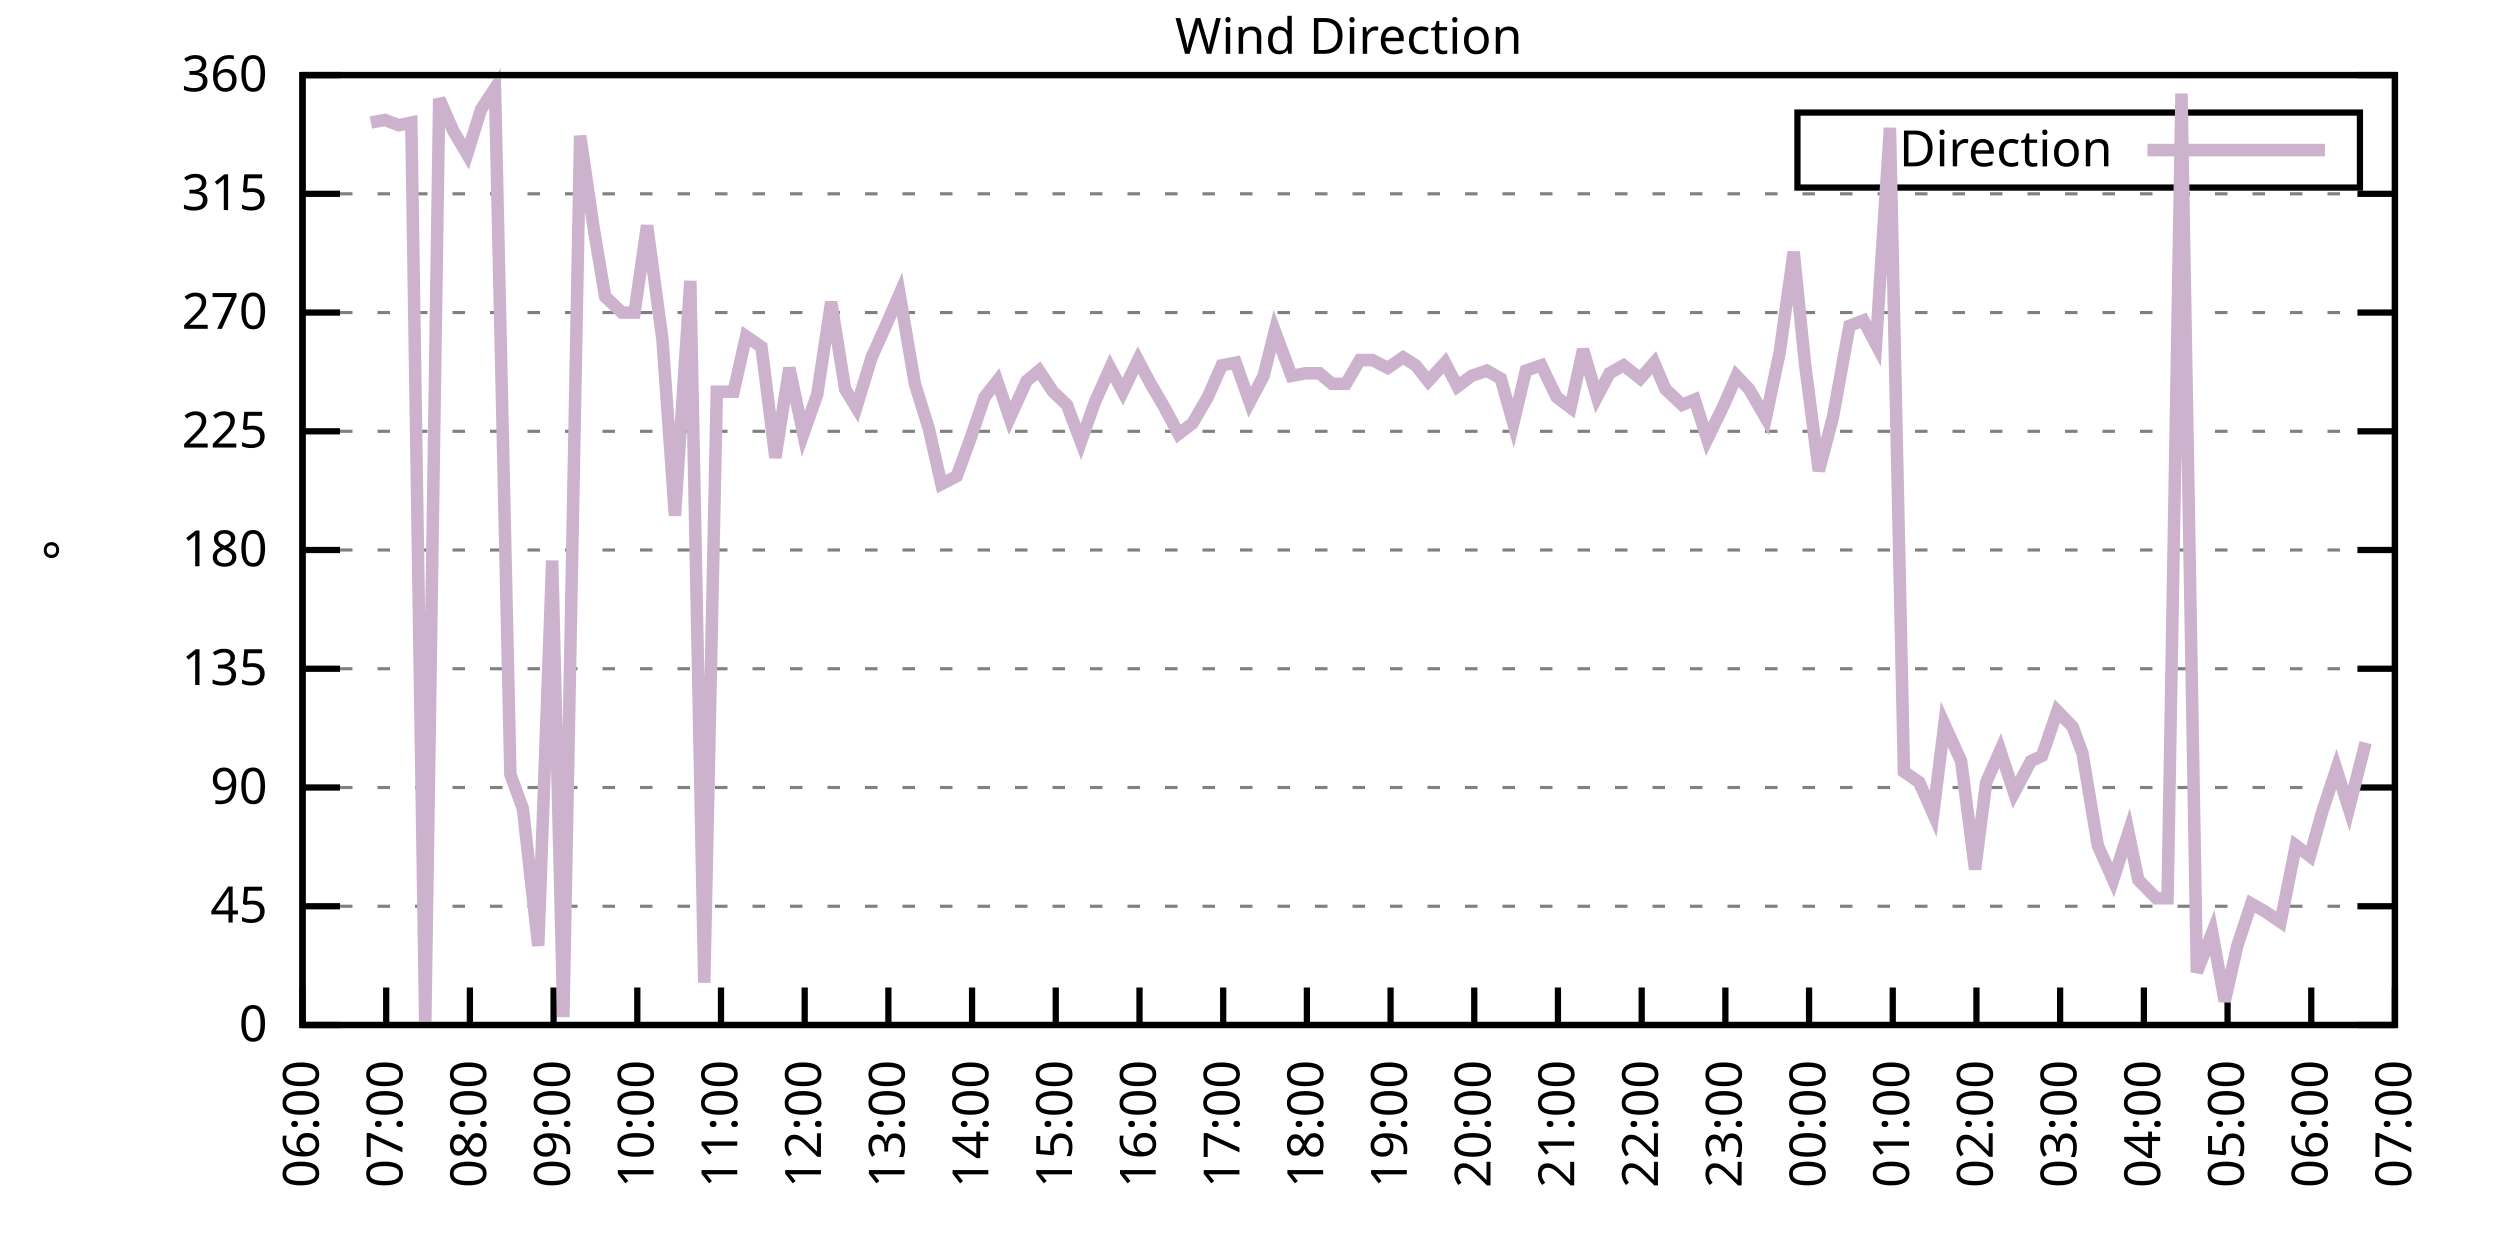
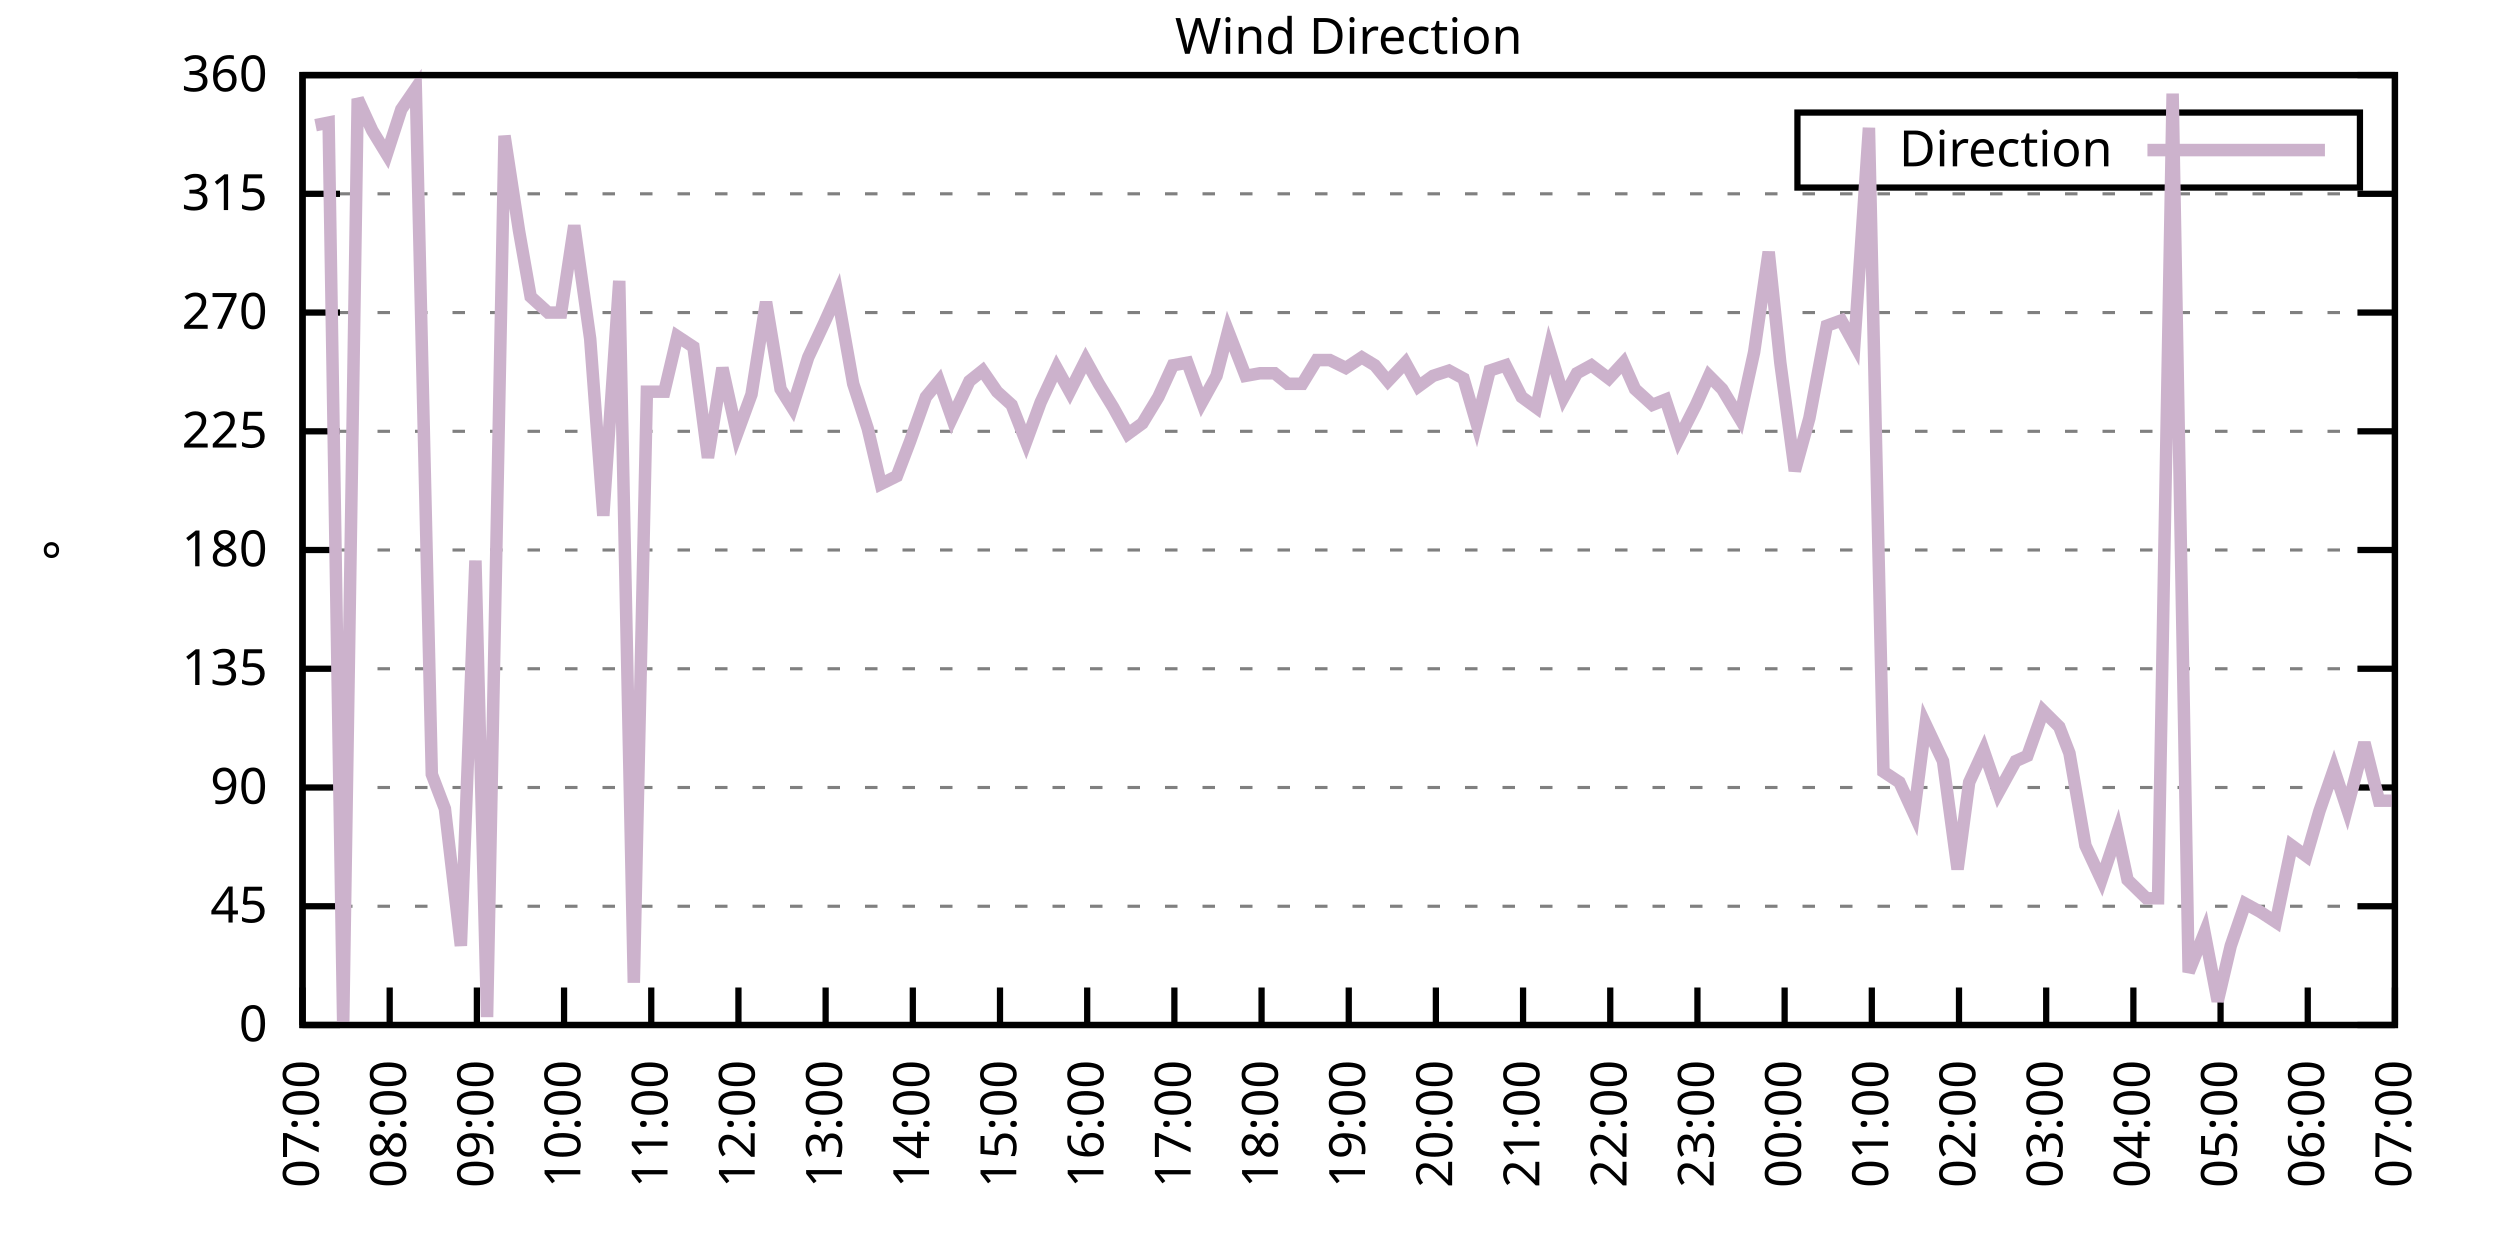
<svg xmlns="http://www.w3.org/2000/svg" xmlns:xlink="http://www.w3.org/1999/xlink" width="400" height="200" viewBox="0 0 400 200">
  <g id="gnuplot_canvas">
    <rect x="0" y="0" width="400" height="200" fill="none" />
    <defs>
      <circle id="gpDot" r="0.5" stroke-width="0.5" stroke="currentColor" />
      <path id="gpPt0" stroke-width="0.333" stroke="currentColor" d="M-1,0 h2 M0,-1 v2" />
      <path id="gpPt1" stroke-width="0.333" stroke="currentColor" d="M-1,-1 L1,1 M1,-1 L-1,1" />
      <path id="gpPt2" stroke-width="0.333" stroke="currentColor" d="M-1,0 L1,0 M0,-1 L0,1 M-1,-1 L1,1 M-1,1 L1,-1" />
      <rect id="gpPt3" stroke-width="0.333" stroke="currentColor" x="-1" y="-1" width="2" height="2" />
      <rect id="gpPt4" stroke-width="0.333" stroke="currentColor" fill="currentColor" x="-1" y="-1" width="2" height="2" />
      <circle id="gpPt5" stroke-width="0.333" stroke="currentColor" cx="0" cy="0" r="1" />
      <use xlink:href="#gpPt5" id="gpPt6" fill="currentColor" stroke="none" />
      <path id="gpPt7" stroke-width="0.333" stroke="currentColor" d="M0,-1.33 L-1.33,0.67 L1.33,0.67 z" />
      <use xlink:href="#gpPt7" id="gpPt8" fill="currentColor" stroke="none" />
      <use xlink:href="#gpPt7" id="gpPt9" stroke="currentColor" transform="rotate(180)" />
      <use xlink:href="#gpPt9" id="gpPt10" fill="currentColor" stroke="none" />
      <use xlink:href="#gpPt3" id="gpPt11" stroke="currentColor" transform="rotate(45)" />
      <use xlink:href="#gpPt11" id="gpPt12" fill="currentColor" stroke="none" />
      <path id="gpPt13" stroke-width="0.333" stroke="currentColor" d="M0,1.330 L1.265,0.411 L0.782,-1.067 L-0.782,-1.076 L-1.265,0.411 z" />
      <use xlink:href="#gpPt13" id="gpPt14" fill="currentColor" stroke="none" />
      <filter id="textbox" filterUnits="objectBoundingBox" x="0" y="0" height="1" width="1">
        <feFlood flood-color="white" flood-opacity="1" result="bgnd" />
        <feComposite in="SourceGraphic" in2="bgnd" operator="atop" />
      </filter>
      <filter id="greybox" filterUnits="objectBoundingBox" x="0" y="0" height="1" width="1">
        <feFlood flood-color="lightgrey" flood-opacity="1" result="grey" />
        <feComposite in="SourceGraphic" in2="grey" operator="atop" />
      </filter>
    </defs>
    <g fill="none" color="white" stroke="currentColor" stroke-width="1.00" stroke-linecap="butt" stroke-linejoin="miter">
</g>
    <g fill="none" color="black" stroke="currentColor" stroke-width="1.00" stroke-linecap="butt" stroke-linejoin="miter">
      <g stroke="none" shape-rendering="crispEdges">
        <polygon fill="rgb(255, 255, 255)" points="48.40,164.00 383.18,164.00 383.18,12.02 48.40,12.02 " />
      </g>
    </g>
    <g fill="none" color="black" stroke="currentColor" stroke-width="1.00" stroke-linecap="butt" stroke-linejoin="miter">
</g>
    <g fill="none" color="black" stroke="black" stroke-width="0.50" stroke-linecap="butt" stroke-linejoin="miter">
</g>
    <g fill="none" color="gray" stroke="currentColor" stroke-width="0.50" stroke-linecap="butt" stroke-linejoin="miter">
      <path stroke="gray" stroke-dasharray="2,4" class="gridline" d="M48.40,164.00 L383.19,164.00  " />
    </g>
    <g fill="none" color="gray" stroke="gray" stroke-width="1.00" stroke-linecap="butt" stroke-linejoin="miter">
</g>
    <g fill="none" color="black" stroke="currentColor" stroke-width="1.00" stroke-linecap="butt" stroke-linejoin="miter">
      <path stroke="black" d="M48.40,164.00 L54.40,164.00 M383.19,164.00 L377.19,164.00  " />
      <g transform="translate(42.80,166.60)" stroke="none" fill="black" font-family="Sans" font-size="8.00" text-anchor="end">
        <text>
          <tspan font-family="Sans"> 0</tspan>
        </text>
      </g>
    </g>
    <g fill="none" color="black" stroke="currentColor" stroke-width="1.00" stroke-linecap="butt" stroke-linejoin="miter">
</g>
    <g fill="none" color="black" stroke="black" stroke-width="0.50" stroke-linecap="butt" stroke-linejoin="miter">
</g>
    <g fill="none" color="gray" stroke="currentColor" stroke-width="0.50" stroke-linecap="butt" stroke-linejoin="miter">
      <path stroke="gray" stroke-dasharray="2,4" class="gridline" d="M48.40,145.00 L383.19,145.00  " />
    </g>
    <g fill="none" color="gray" stroke="gray" stroke-width="1.00" stroke-linecap="butt" stroke-linejoin="miter">
</g>
    <g fill="none" color="black" stroke="currentColor" stroke-width="1.00" stroke-linecap="butt" stroke-linejoin="miter">
      <path stroke="black" d="M48.40,145.00 L54.40,145.00 M383.19,145.00 L377.19,145.00  " />
      <g transform="translate(42.80,147.60)" stroke="none" fill="black" font-family="Sans" font-size="8.00" text-anchor="end">
        <text>
          <tspan font-family="Sans"> 45</tspan>
        </text>
      </g>
    </g>
    <g fill="none" color="black" stroke="currentColor" stroke-width="1.00" stroke-linecap="butt" stroke-linejoin="miter">
</g>
    <g fill="none" color="black" stroke="black" stroke-width="0.50" stroke-linecap="butt" stroke-linejoin="miter">
</g>
    <g fill="none" color="gray" stroke="currentColor" stroke-width="0.50" stroke-linecap="butt" stroke-linejoin="miter">
      <path stroke="gray" stroke-dasharray="2,4" class="gridline" d="M48.40,126.00 L383.19,126.00  " />
    </g>
    <g fill="none" color="gray" stroke="gray" stroke-width="1.00" stroke-linecap="butt" stroke-linejoin="miter">
</g>
    <g fill="none" color="black" stroke="currentColor" stroke-width="1.00" stroke-linecap="butt" stroke-linejoin="miter">
      <path stroke="black" d="M48.40,126.00 L54.40,126.00 M383.19,126.00 L377.19,126.00  " />
      <g transform="translate(42.80,128.60)" stroke="none" fill="black" font-family="Sans" font-size="8.00" text-anchor="end">
        <text>
          <tspan font-family="Sans"> 90</tspan>
        </text>
      </g>
    </g>
    <g fill="none" color="black" stroke="currentColor" stroke-width="1.00" stroke-linecap="butt" stroke-linejoin="miter">
</g>
    <g fill="none" color="black" stroke="black" stroke-width="0.50" stroke-linecap="butt" stroke-linejoin="miter">
</g>
    <g fill="none" color="gray" stroke="currentColor" stroke-width="0.50" stroke-linecap="butt" stroke-linejoin="miter">
      <path stroke="gray" stroke-dasharray="2,4" class="gridline" d="M48.40,107.00 L383.19,107.00  " />
    </g>
    <g fill="none" color="gray" stroke="gray" stroke-width="1.00" stroke-linecap="butt" stroke-linejoin="miter">
</g>
    <g fill="none" color="black" stroke="currentColor" stroke-width="1.00" stroke-linecap="butt" stroke-linejoin="miter">
      <path stroke="black" d="M48.40,107.00 L54.40,107.00 M383.19,107.00 L377.19,107.00  " />
      <g transform="translate(42.80,109.60)" stroke="none" fill="black" font-family="Sans" font-size="8.00" text-anchor="end">
        <text>
          <tspan font-family="Sans"> 135</tspan>
        </text>
      </g>
    </g>
    <g fill="none" color="black" stroke="currentColor" stroke-width="1.00" stroke-linecap="butt" stroke-linejoin="miter">
</g>
    <g fill="none" color="black" stroke="black" stroke-width="0.50" stroke-linecap="butt" stroke-linejoin="miter">
</g>
    <g fill="none" color="gray" stroke="currentColor" stroke-width="0.50" stroke-linecap="butt" stroke-linejoin="miter">
      <path stroke="gray" stroke-dasharray="2,4" class="gridline" d="M48.40,88.00 L383.19,88.00  " />
    </g>
    <g fill="none" color="gray" stroke="gray" stroke-width="1.00" stroke-linecap="butt" stroke-linejoin="miter">
</g>
    <g fill="none" color="black" stroke="currentColor" stroke-width="1.00" stroke-linecap="butt" stroke-linejoin="miter">
      <path stroke="black" d="M48.40,88.00 L54.40,88.00 M383.19,88.00 L377.19,88.00  " />
      <g transform="translate(42.80,90.60)" stroke="none" fill="black" font-family="Sans" font-size="8.00" text-anchor="end">
        <text>
          <tspan font-family="Sans"> 180</tspan>
        </text>
      </g>
    </g>
    <g fill="none" color="black" stroke="currentColor" stroke-width="1.00" stroke-linecap="butt" stroke-linejoin="miter">
</g>
    <g fill="none" color="black" stroke="black" stroke-width="0.50" stroke-linecap="butt" stroke-linejoin="miter">
</g>
    <g fill="none" color="gray" stroke="currentColor" stroke-width="0.50" stroke-linecap="butt" stroke-linejoin="miter">
      <path stroke="gray" stroke-dasharray="2,4" class="gridline" d="M48.40,69.01 L383.19,69.01  " />
    </g>
    <g fill="none" color="gray" stroke="gray" stroke-width="1.00" stroke-linecap="butt" stroke-linejoin="miter">
</g>
    <g fill="none" color="black" stroke="currentColor" stroke-width="1.00" stroke-linecap="butt" stroke-linejoin="miter">
      <path stroke="black" d="M48.40,69.01 L54.40,69.01 M383.19,69.01 L377.19,69.01  " />
      <g transform="translate(42.80,71.61)" stroke="none" fill="black" font-family="Sans" font-size="8.00" text-anchor="end">
        <text>
          <tspan font-family="Sans"> 225</tspan>
        </text>
      </g>
    </g>
    <g fill="none" color="black" stroke="currentColor" stroke-width="1.00" stroke-linecap="butt" stroke-linejoin="miter">
</g>
    <g fill="none" color="black" stroke="black" stroke-width="0.50" stroke-linecap="butt" stroke-linejoin="miter">
</g>
    <g fill="none" color="gray" stroke="currentColor" stroke-width="0.50" stroke-linecap="butt" stroke-linejoin="miter">
      <path stroke="gray" stroke-dasharray="2,4" class="gridline" d="M48.40,50.01 L383.19,50.01  " />
    </g>
    <g fill="none" color="gray" stroke="gray" stroke-width="1.00" stroke-linecap="butt" stroke-linejoin="miter">
</g>
    <g fill="none" color="black" stroke="currentColor" stroke-width="1.00" stroke-linecap="butt" stroke-linejoin="miter">
      <path stroke="black" d="M48.40,50.01 L54.40,50.01 M383.19,50.01 L377.19,50.01  " />
      <g transform="translate(42.80,52.61)" stroke="none" fill="black" font-family="Sans" font-size="8.00" text-anchor="end">
        <text>
          <tspan font-family="Sans"> 270</tspan>
        </text>
      </g>
    </g>
    <g fill="none" color="black" stroke="currentColor" stroke-width="1.00" stroke-linecap="butt" stroke-linejoin="miter">
</g>
    <g fill="none" color="black" stroke="black" stroke-width="0.50" stroke-linecap="butt" stroke-linejoin="miter">
</g>
    <g fill="none" color="gray" stroke="currentColor" stroke-width="0.50" stroke-linecap="butt" stroke-linejoin="miter">
      <path stroke="gray" stroke-dasharray="2,4" class="gridline" d="M48.40,31.01 L383.19,31.01  " />
    </g>
    <g fill="none" color="gray" stroke="gray" stroke-width="1.00" stroke-linecap="butt" stroke-linejoin="miter">
</g>
    <g fill="none" color="black" stroke="currentColor" stroke-width="1.00" stroke-linecap="butt" stroke-linejoin="miter">
      <path stroke="black" d="M48.40,31.01 L54.40,31.01 M383.19,31.01 L377.19,31.01  " />
      <g transform="translate(42.80,33.61)" stroke="none" fill="black" font-family="Sans" font-size="8.00" text-anchor="end">
        <text>
          <tspan font-family="Sans"> 315</tspan>
        </text>
      </g>
    </g>
    <g fill="none" color="black" stroke="currentColor" stroke-width="1.00" stroke-linecap="butt" stroke-linejoin="miter">
</g>
    <g fill="none" color="black" stroke="black" stroke-width="0.50" stroke-linecap="butt" stroke-linejoin="miter">
</g>
    <g fill="none" color="gray" stroke="currentColor" stroke-width="0.50" stroke-linecap="butt" stroke-linejoin="miter">
      <path stroke="gray" stroke-dasharray="2,4" class="gridline" d="M48.40,12.01 L383.19,12.01  " />
    </g>
    <g fill="none" color="gray" stroke="gray" stroke-width="1.00" stroke-linecap="butt" stroke-linejoin="miter">
</g>
    <g fill="none" color="black" stroke="currentColor" stroke-width="1.00" stroke-linecap="butt" stroke-linejoin="miter">
      <path stroke="black" d="M48.40,12.01 L54.40,12.01 M383.19,12.01 L377.19,12.01  " />
      <g transform="translate(42.80,14.61)" stroke="none" fill="black" font-family="Sans" font-size="8.00" text-anchor="end">
        <text>
          <tspan font-family="Sans"> 360</tspan>
        </text>
      </g>
    </g>
    <g fill="none" color="black" stroke="currentColor" stroke-width="1.00" stroke-linecap="butt" stroke-linejoin="miter">
      <path stroke="black" d="M48.40,164.00 L48.40,158.00  " />
      <g transform="translate(51.00,169.60) rotate(270.00)" stroke="none" fill="black" font-family="Sans" font-size="8.00" text-anchor="end">
        <text>
-           <tspan font-family="Sans">06:00</tspan>
-         </text>
-       </g>
-     </g>
-     <g fill="none" color="black" stroke="currentColor" stroke-width="1.00" stroke-linecap="butt" stroke-linejoin="miter">
-       <path stroke="black" d="M61.79,164.00 L61.79,158.00  " />
-       <g transform="translate(64.39,169.60) rotate(270.00)" stroke="none" fill="black" font-family="Sans" font-size="8.00" text-anchor="end">
-         <text>
          <tspan font-family="Sans">07:00</tspan>
        </text>
      </g>
    </g>
    <g fill="none" color="black" stroke="currentColor" stroke-width="1.00" stroke-linecap="butt" stroke-linejoin="miter">
-       <path stroke="black" d="M75.18,164.00 L75.18,158.00  " />
-       <g transform="translate(77.78,169.60) rotate(270.00)" stroke="none" fill="black" font-family="Sans" font-size="8.00" text-anchor="end">
+       <path stroke="black" d="M62.35,164.00 L62.35,158.00  " />
+       <g transform="translate(64.95,169.60) rotate(270.00)" stroke="none" fill="black" font-family="Sans" font-size="8.00" text-anchor="end">
        <text>
          <tspan font-family="Sans">08:00</tspan>
        </text>
      </g>
    </g>
    <g fill="none" color="black" stroke="currentColor" stroke-width="1.00" stroke-linecap="butt" stroke-linejoin="miter">
-       <path stroke="black" d="M88.57,164.00 L88.57,158.00  " />
-       <g transform="translate(91.17,169.60) rotate(270.00)" stroke="none" fill="black" font-family="Sans" font-size="8.00" text-anchor="end">
+       <path stroke="black" d="M76.30,164.00 L76.30,158.00  " />
+       <g transform="translate(78.90,169.60) rotate(270.00)" stroke="none" fill="black" font-family="Sans" font-size="8.00" text-anchor="end">
        <text>
          <tspan font-family="Sans">09:00</tspan>
        </text>
      </g>
    </g>
    <g fill="none" color="black" stroke="currentColor" stroke-width="1.00" stroke-linecap="butt" stroke-linejoin="miter">
-       <path stroke="black" d="M101.97,164.00 L101.97,158.00  " />
-       <g transform="translate(104.57,169.60) rotate(270.00)" stroke="none" fill="black" font-family="Sans" font-size="8.00" text-anchor="end">
+       <path stroke="black" d="M90.25,164.00 L90.25,158.00  " />
+       <g transform="translate(92.85,169.60) rotate(270.00)" stroke="none" fill="black" font-family="Sans" font-size="8.00" text-anchor="end">
        <text>
          <tspan font-family="Sans">10:00</tspan>
        </text>
      </g>
    </g>
    <g fill="none" color="black" stroke="currentColor" stroke-width="1.00" stroke-linecap="butt" stroke-linejoin="miter">
-       <path stroke="black" d="M115.36,164.00 L115.36,158.00  " />
-       <g transform="translate(117.96,169.60) rotate(270.00)" stroke="none" fill="black" font-family="Sans" font-size="8.00" text-anchor="end">
+       <path stroke="black" d="M104.20,164.00 L104.20,158.00  " />
+       <g transform="translate(106.80,169.60) rotate(270.00)" stroke="none" fill="black" font-family="Sans" font-size="8.00" text-anchor="end">
        <text>
          <tspan font-family="Sans">11:00</tspan>
        </text>
      </g>
    </g>
    <g fill="none" color="black" stroke="currentColor" stroke-width="1.00" stroke-linecap="butt" stroke-linejoin="miter">
-       <path stroke="black" d="M128.75,164.00 L128.75,158.00  " />
-       <g transform="translate(131.35,169.60) rotate(270.00)" stroke="none" fill="black" font-family="Sans" font-size="8.00" text-anchor="end">
+       <path stroke="black" d="M118.15,164.00 L118.15,158.00  " />
+       <g transform="translate(120.75,169.60) rotate(270.00)" stroke="none" fill="black" font-family="Sans" font-size="8.00" text-anchor="end">
        <text>
          <tspan font-family="Sans">12:00</tspan>
        </text>
      </g>
    </g>
    <g fill="none" color="black" stroke="currentColor" stroke-width="1.00" stroke-linecap="butt" stroke-linejoin="miter">
-       <path stroke="black" d="M142.14,164.00 L142.14,158.00  " />
-       <g transform="translate(144.74,169.60) rotate(270.00)" stroke="none" fill="black" font-family="Sans" font-size="8.00" text-anchor="end">
+       <path stroke="black" d="M132.10,164.00 L132.10,158.00  " />
+       <g transform="translate(134.70,169.60) rotate(270.00)" stroke="none" fill="black" font-family="Sans" font-size="8.00" text-anchor="end">
        <text>
          <tspan font-family="Sans">13:00</tspan>
        </text>
      </g>
    </g>
    <g fill="none" color="black" stroke="currentColor" stroke-width="1.00" stroke-linecap="butt" stroke-linejoin="miter">
-       <path stroke="black" d="M155.53,164.00 L155.53,158.00  " />
-       <g transform="translate(158.13,169.60) rotate(270.00)" stroke="none" fill="black" font-family="Sans" font-size="8.00" text-anchor="end">
+       <path stroke="black" d="M146.05,164.00 L146.05,158.00  " />
+       <g transform="translate(148.65,169.60) rotate(270.00)" stroke="none" fill="black" font-family="Sans" font-size="8.00" text-anchor="end">
        <text>
          <tspan font-family="Sans">14:00</tspan>
        </text>
      </g>
    </g>
    <g fill="none" color="black" stroke="currentColor" stroke-width="1.00" stroke-linecap="butt" stroke-linejoin="miter">
-       <path stroke="black" d="M168.92,164.00 L168.92,158.00  " />
-       <g transform="translate(171.52,169.60) rotate(270.00)" stroke="none" fill="black" font-family="Sans" font-size="8.00" text-anchor="end">
+       <path stroke="black" d="M160.00,164.00 L160.00,158.00  " />
+       <g transform="translate(162.60,169.60) rotate(270.00)" stroke="none" fill="black" font-family="Sans" font-size="8.00" text-anchor="end">
        <text>
          <tspan font-family="Sans">15:00</tspan>
        </text>
      </g>
    </g>
    <g fill="none" color="black" stroke="currentColor" stroke-width="1.00" stroke-linecap="butt" stroke-linejoin="miter">
-       <path stroke="black" d="M182.32,164.00 L182.32,158.00  " />
-       <g transform="translate(184.92,169.60) rotate(270.00)" stroke="none" fill="black" font-family="Sans" font-size="8.00" text-anchor="end">
+       <path stroke="black" d="M173.95,164.00 L173.95,158.00  " />
+       <g transform="translate(176.55,169.60) rotate(270.00)" stroke="none" fill="black" font-family="Sans" font-size="8.00" text-anchor="end">
        <text>
          <tspan font-family="Sans">16:00</tspan>
        </text>
      </g>
    </g>
    <g fill="none" color="black" stroke="currentColor" stroke-width="1.00" stroke-linecap="butt" stroke-linejoin="miter">
-       <path stroke="black" d="M195.71,164.00 L195.71,158.00  " />
-       <g transform="translate(198.31,169.60) rotate(270.00)" stroke="none" fill="black" font-family="Sans" font-size="8.00" text-anchor="end">
+       <path stroke="black" d="M187.90,164.00 L187.90,158.00  " />
+       <g transform="translate(190.50,169.60) rotate(270.00)" stroke="none" fill="black" font-family="Sans" font-size="8.00" text-anchor="end">
        <text>
          <tspan font-family="Sans">17:00</tspan>
        </text>
      </g>
    </g>
    <g fill="none" color="black" stroke="currentColor" stroke-width="1.00" stroke-linecap="butt" stroke-linejoin="miter">
-       <path stroke="black" d="M209.10,164.00 L209.10,158.00  " />
-       <g transform="translate(211.70,169.60) rotate(270.00)" stroke="none" fill="black" font-family="Sans" font-size="8.00" text-anchor="end">
+       <path stroke="black" d="M201.85,164.00 L201.85,158.00  " />
+       <g transform="translate(204.45,169.60) rotate(270.00)" stroke="none" fill="black" font-family="Sans" font-size="8.00" text-anchor="end">
        <text>
          <tspan font-family="Sans">18:00</tspan>
        </text>
      </g>
    </g>
    <g fill="none" color="black" stroke="currentColor" stroke-width="1.00" stroke-linecap="butt" stroke-linejoin="miter">
-       <path stroke="black" d="M222.49,164.00 L222.49,158.00  " />
-       <g transform="translate(225.09,169.60) rotate(270.00)" stroke="none" fill="black" font-family="Sans" font-size="8.00" text-anchor="end">
+       <path stroke="black" d="M215.80,164.00 L215.80,158.00  " />
+       <g transform="translate(218.40,169.60) rotate(270.00)" stroke="none" fill="black" font-family="Sans" font-size="8.00" text-anchor="end">
        <text>
          <tspan font-family="Sans">19:00</tspan>
        </text>
      </g>
    </g>
    <g fill="none" color="black" stroke="currentColor" stroke-width="1.00" stroke-linecap="butt" stroke-linejoin="miter">
-       <path stroke="black" d="M235.88,164.00 L235.88,158.00  " />
-       <g transform="translate(238.48,169.60) rotate(270.00)" stroke="none" fill="black" font-family="Sans" font-size="8.00" text-anchor="end">
+       <path stroke="black" d="M229.74,164.00 L229.74,158.00  " />
+       <g transform="translate(232.34,169.60) rotate(270.00)" stroke="none" fill="black" font-family="Sans" font-size="8.00" text-anchor="end">
        <text>
          <tspan font-family="Sans">20:00</tspan>
        </text>
      </g>
    </g>
    <g fill="none" color="black" stroke="currentColor" stroke-width="1.00" stroke-linecap="butt" stroke-linejoin="miter">
-       <path stroke="black" d="M249.27,164.00 L249.27,158.00  " />
-       <g transform="translate(251.87,169.60) rotate(270.00)" stroke="none" fill="black" font-family="Sans" font-size="8.00" text-anchor="end">
+       <path stroke="black" d="M243.69,164.00 L243.69,158.00  " />
+       <g transform="translate(246.29,169.60) rotate(270.00)" stroke="none" fill="black" font-family="Sans" font-size="8.00" text-anchor="end">
        <text>
          <tspan font-family="Sans">21:00</tspan>
        </text>
      </g>
    </g>
    <g fill="none" color="black" stroke="currentColor" stroke-width="1.00" stroke-linecap="butt" stroke-linejoin="miter">
-       <path stroke="black" d="M262.67,164.00 L262.67,158.00  " />
-       <g transform="translate(265.27,169.60) rotate(270.00)" stroke="none" fill="black" font-family="Sans" font-size="8.00" text-anchor="end">
+       <path stroke="black" d="M257.64,164.00 L257.64,158.00  " />
+       <g transform="translate(260.24,169.60) rotate(270.00)" stroke="none" fill="black" font-family="Sans" font-size="8.00" text-anchor="end">
        <text>
          <tspan font-family="Sans">22:00</tspan>
        </text>
      </g>
    </g>
    <g fill="none" color="black" stroke="currentColor" stroke-width="1.00" stroke-linecap="butt" stroke-linejoin="miter">
-       <path stroke="black" d="M276.06,164.00 L276.06,158.00  " />
-       <g transform="translate(278.66,169.60) rotate(270.00)" stroke="none" fill="black" font-family="Sans" font-size="8.00" text-anchor="end">
+       <path stroke="black" d="M271.59,164.00 L271.59,158.00  " />
+       <g transform="translate(274.19,169.60) rotate(270.00)" stroke="none" fill="black" font-family="Sans" font-size="8.00" text-anchor="end">
        <text>
          <tspan font-family="Sans">23:00</tspan>
        </text>
      </g>
    </g>
    <g fill="none" color="black" stroke="currentColor" stroke-width="1.00" stroke-linecap="butt" stroke-linejoin="miter">
-       <path stroke="black" d="M289.45,164.00 L289.45,158.00  " />
-       <g transform="translate(292.05,169.60) rotate(270.00)" stroke="none" fill="black" font-family="Sans" font-size="8.00" text-anchor="end">
+       <path stroke="black" d="M285.54,164.00 L285.54,158.00  " />
+       <g transform="translate(288.14,169.60) rotate(270.00)" stroke="none" fill="black" font-family="Sans" font-size="8.00" text-anchor="end">
        <text>
          <tspan font-family="Sans">00:00</tspan>
        </text>
      </g>
    </g>
    <g fill="none" color="black" stroke="currentColor" stroke-width="1.00" stroke-linecap="butt" stroke-linejoin="miter">
-       <path stroke="black" d="M302.84,164.00 L302.84,158.00  " />
-       <g transform="translate(305.44,169.60) rotate(270.00)" stroke="none" fill="black" font-family="Sans" font-size="8.00" text-anchor="end">
+       <path stroke="black" d="M299.49,164.00 L299.49,158.00  " />
+       <g transform="translate(302.09,169.60) rotate(270.00)" stroke="none" fill="black" font-family="Sans" font-size="8.00" text-anchor="end">
        <text>
          <tspan font-family="Sans">01:00</tspan>
        </text>
      </g>
    </g>
    <g fill="none" color="black" stroke="currentColor" stroke-width="1.00" stroke-linecap="butt" stroke-linejoin="miter">
-       <path stroke="black" d="M316.23,164.00 L316.23,158.00  " />
-       <g transform="translate(318.83,169.60) rotate(270.00)" stroke="none" fill="black" font-family="Sans" font-size="8.00" text-anchor="end">
+       <path stroke="black" d="M313.44,164.00 L313.44,158.00  " />
+       <g transform="translate(316.04,169.60) rotate(270.00)" stroke="none" fill="black" font-family="Sans" font-size="8.00" text-anchor="end">
        <text>
          <tspan font-family="Sans">02:00</tspan>
        </text>
      </g>
    </g>
    <g fill="none" color="black" stroke="currentColor" stroke-width="1.00" stroke-linecap="butt" stroke-linejoin="miter">
-       <path stroke="black" d="M329.62,164.00 L329.62,158.00  " />
-       <g transform="translate(332.22,169.60) rotate(270.00)" stroke="none" fill="black" font-family="Sans" font-size="8.00" text-anchor="end">
+       <path stroke="black" d="M327.39,164.00 L327.39,158.00  " />
+       <g transform="translate(329.99,169.60) rotate(270.00)" stroke="none" fill="black" font-family="Sans" font-size="8.00" text-anchor="end">
        <text>
          <tspan font-family="Sans">03:00</tspan>
        </text>
      </g>
    </g>
    <g fill="none" color="black" stroke="currentColor" stroke-width="1.00" stroke-linecap="butt" stroke-linejoin="miter">
-       <path stroke="black" d="M343.02,164.00 L343.02,158.00  " />
-       <g transform="translate(345.62,169.60) rotate(270.00)" stroke="none" fill="black" font-family="Sans" font-size="8.00" text-anchor="end">
+       <path stroke="black" d="M341.34,164.00 L341.34,158.00  " />
+       <g transform="translate(343.94,169.60) rotate(270.00)" stroke="none" fill="black" font-family="Sans" font-size="8.00" text-anchor="end">
        <text>
          <tspan font-family="Sans">04:00</tspan>
        </text>
      </g>
    </g>
    <g fill="none" color="black" stroke="currentColor" stroke-width="1.00" stroke-linecap="butt" stroke-linejoin="miter">
-       <path stroke="black" d="M356.41,164.00 L356.41,158.00  " />
-       <g transform="translate(359.01,169.60) rotate(270.00)" stroke="none" fill="black" font-family="Sans" font-size="8.00" text-anchor="end">
+       <path stroke="black" d="M355.29,164.00 L355.29,158.00  " />
+       <g transform="translate(357.89,169.60) rotate(270.00)" stroke="none" fill="black" font-family="Sans" font-size="8.00" text-anchor="end">
        <text>
          <tspan font-family="Sans">05:00</tspan>
        </text>
      </g>
    </g>
    <g fill="none" color="black" stroke="currentColor" stroke-width="1.00" stroke-linecap="butt" stroke-linejoin="miter">
-       <path stroke="black" d="M369.80,164.00 L369.80,158.00  " />
-       <g transform="translate(372.40,169.60) rotate(270.00)" stroke="none" fill="black" font-family="Sans" font-size="8.00" text-anchor="end">
+       <path stroke="black" d="M369.24,164.00 L369.24,158.00  " />
+       <g transform="translate(371.84,169.60) rotate(270.00)" stroke="none" fill="black" font-family="Sans" font-size="8.00" text-anchor="end">
        <text>
          <tspan font-family="Sans">06:00</tspan>
        </text>
      </g>
    </g>
    <g fill="none" color="black" stroke="currentColor" stroke-width="1.00" stroke-linecap="butt" stroke-linejoin="miter">
      <path stroke="black" d="M383.19,164.00 L383.19,158.00  " />
      <g transform="translate(385.79,169.60) rotate(270.00)" stroke="none" fill="black" font-family="Sans" font-size="8.00" text-anchor="end">
        <text>
          <tspan font-family="Sans">07:00</tspan>
        </text>
      </g>
    </g>
    <g fill="none" color="black" stroke="currentColor" stroke-width="1.00" stroke-linecap="butt" stroke-linejoin="miter">
</g>
    <g fill="none" color="black" stroke="currentColor" stroke-width="1.00" stroke-linecap="butt" stroke-linejoin="miter">
      <path stroke="black" d="M48.40,12.01 L48.40,164.00 L383.19,164.00 L383.19,12.01 L48.40,12.01 Z  " />
    </g>
    <g fill="none" color="black" stroke="currentColor" stroke-width="1.00" stroke-linecap="butt" stroke-linejoin="miter">
</g>
    <g fill="none" color="black" stroke="currentColor" stroke-width="1.00" stroke-linecap="butt" stroke-linejoin="miter">
      <path stroke="black" d="M287.59,30.01 L287.59,18.01 L377.59,18.01 L377.59,30.01 L287.59,30.01 Z  " />
    </g>
    <g id="Wind_direction_plot_1">
      <g fill="none" color="white" stroke="black" stroke-width="2.00" stroke-linecap="butt" stroke-linejoin="miter">
</g>
      <g fill="none" color="black" stroke="currentColor" stroke-width="2.00" stroke-linecap="butt" stroke-linejoin="miter">
        <g transform="translate(337.99,26.61)" stroke="none" fill="black" font-family="Sans" font-size="8.00" text-anchor="end">
          <text>
            <tspan font-family="Sans">Direction</tspan>
          </text>
        </g>
      </g>
      <g fill="none" color="black" stroke="currentColor" stroke-width="2.00" stroke-linecap="butt" stroke-linejoin="miter">
-         <path stroke="rgb(204, 178, 204)" d="M343.59,24.01 L371.99,24.01 M59.34,19.61 L61.57,19.19 L63.80,20.03 L65.81,19.61 L68.04,164.00 L70.27,15.81   L72.50,20.88 L74.74,24.68 L76.97,17.50 L79.20,14.12 L81.66,123.89 L83.66,129.38 L86.12,151.33 L88.35,89.69   L90.14,162.73 L92.82,21.72 L95.05,36.92 L96.83,47.47 L99.51,50.01 L101.52,50.01 L103.53,36.08 L105.98,54.23   L107.99,82.52 L110.45,44.94 L112.68,157.24 L114.69,62.67 L117.37,62.67 L119.38,53.81 L121.83,55.50 L124.06,73.23   L126.29,58.87 L128.53,69.43 L130.76,63.10 L132.99,48.32 L135.22,62.25 L137.01,65.21 L139.46,57.18 L141.92,51.70   L143.93,47.05 L146.38,61.41 L148.61,68.58 L150.62,77.45 L153.08,76.18 L155.09,70.70 L157.54,63.52 L159.55,60.98   L161.56,66.90 L164.24,60.98 L166.25,59.30 L168.48,62.67 L170.71,64.78 L172.94,70.70 L175.17,64.36 L177.63,58.87   L179.64,62.67 L182.09,57.61 L184.10,61.41 L186.33,65.21 L188.57,69.43 L190.80,67.74 L193.25,63.52 L195.48,58.45   L197.72,58.03 L199.95,64.36 L202.18,60.14 L203.97,52.96 L206.64,60.14 L208.88,59.72 L211.11,59.72 L213.12,61.41   L215.35,61.41 L217.58,57.61 L219.59,57.61 L222.04,58.87 L224.50,57.18 L226.51,58.45 L228.52,60.98 L231.20,58.03   L233.20,61.83 L235.44,60.14 L237.89,59.30 L240.12,60.56 L242.13,67.74 L244.14,59.30 L246.60,58.45 L249.05,63.52   L251.28,65.21 L253.29,55.92 L255.52,63.52 L257.53,59.72 L259.76,58.45 L262.44,60.56 L264.67,58.03 L266.46,62.25   L269.14,64.78 L271.15,63.94 L273.16,70.27 L275.83,64.78 L277.84,60.14 L279.85,62.25 L282.53,66.90 L284.76,56.34   L286.99,40.30 L288.78,58.03 L291.01,75.34 L293.24,66.90 L295.92,52.12 L298.15,51.27 L300.16,55.07 L302.39,20.45   L304.63,123.47 L307.08,125.16 L309.31,130.22 L311.10,115.87 L313.78,121.78 L316.01,139.09 L317.79,125.16 L320.03,120.09   L322.26,126.85 L324.94,121.78 L326.72,120.94 L329.18,113.76 L331.63,116.29 L333.19,120.51 L335.65,135.29 L338.10,140.78   L340.56,133.18 L342.12,140.78 L345.02,143.73 L346.81,143.73 L349.04,14.97 L351.50,155.56 L353.95,149.22 L355.96,160.20   L357.97,151.33 L360.20,144.58 L362.43,145.85 L364.89,147.53 L367.34,135.29 L369.58,136.98 L371.58,129.80 L373.82,123.05   L375.82,129.38 L378.50,118.83  " />
+         <path stroke="rgb(204, 178, 204)" d="M343.59,24.01 L371.99,24.01 M50.49,20.03 L52.58,19.61 L54.91,164.00 L57.23,15.81 L59.56,20.88 L61.88,24.68   L64.21,17.50 L66.53,14.12 L69.09,123.89 L71.18,129.38 L73.74,151.33 L76.07,89.69 L77.93,162.73 L80.72,21.72   L83.04,36.92 L84.90,47.47 L87.69,50.01 L89.78,50.01 L91.88,36.08 L94.43,54.23 L96.53,82.52 L99.08,44.94   L101.41,157.24 L103.50,62.67 L106.29,62.67 L108.38,53.81 L110.94,55.50 L113.27,73.23 L115.59,58.87 L117.92,69.43   L120.24,63.10 L122.57,48.32 L124.89,62.25 L126.75,65.21 L129.31,57.18 L131.87,51.70 L133.96,47.05 L136.51,61.41   L138.84,68.58 L140.93,77.45 L143.49,76.18 L145.58,70.70 L148.14,63.52 L150.23,60.98 L152.32,66.90 L155.11,60.98   L157.21,59.30 L159.53,62.67 L161.86,64.78 L164.18,70.70 L166.51,64.36 L169.06,58.87 L171.16,62.67 L173.71,57.61   L175.81,61.41 L178.13,65.21 L180.46,69.43 L182.78,67.74 L185.34,63.52 L187.66,58.45 L189.99,58.03 L192.31,64.36   L194.64,60.14 L196.50,52.96 L199.29,60.14 L201.61,59.72 L203.94,59.72 L206.03,61.41 L208.36,61.41 L210.68,57.61   L212.77,57.61 L215.33,58.87 L217.89,57.18 L219.98,58.45 L222.07,60.98 L224.86,58.03 L226.95,61.83 L229.28,60.14   L231.84,59.30 L234.16,60.56 L236.25,67.74 L238.35,59.30 L240.90,58.45 L243.46,63.52 L245.79,65.21 L247.88,55.92   L250.20,63.52 L252.30,59.72 L254.62,58.45 L257.41,60.56 L259.74,58.03 L261.60,62.25 L264.39,64.78 L266.48,63.94   L268.57,70.27 L271.36,64.78 L273.45,60.14 L275.55,62.25 L278.34,66.90 L280.66,56.34 L282.99,40.30 L284.85,58.03   L287.17,75.34 L289.50,66.90 L292.29,52.12 L294.61,51.27 L296.70,55.07 L299.03,20.45 L301.35,123.47 L303.91,125.16   L306.23,130.22 L308.09,115.87 L310.88,121.78 L313.21,139.09 L315.07,125.16 L317.39,120.09 L319.72,126.85 L322.51,121.78   L324.37,120.94 L326.93,113.76 L329.48,116.29 L331.11,120.51 L333.67,135.29 L336.23,140.78 L338.78,133.18 L340.41,140.78   L343.43,143.73 L345.29,143.73 L347.62,14.97 L350.18,155.56 L352.73,149.22 L354.83,160.20 L356.92,151.33 L359.24,144.58   L361.57,145.85 L364.13,147.53 L366.68,135.29 L369.01,136.98 L371.10,129.80 L373.43,123.05 L375.52,129.38 L378.31,118.83   L380.63,128.11 L382.96,128.11  " />
      </g>
    </g>
    <g fill="none" color="black" stroke="currentColor" stroke-width="2.00" stroke-linecap="butt" stroke-linejoin="miter">
</g>
    <g fill="none" color="black" stroke="black" stroke-width="1.00" stroke-linecap="butt" stroke-linejoin="miter">
</g>
    <g fill="none" color="black" stroke="currentColor" stroke-width="1.00" stroke-linecap="butt" stroke-linejoin="miter">
      <path stroke="black" d="M48.40,12.01 L48.40,164.00 L383.19,164.00 L383.19,12.01 L48.40,12.01 Z  " />
      <g transform="translate(12.80,88.01) rotate(270.00)" stroke="none" fill="black" font-family="Sans" font-size="8.00" text-anchor="middle">
        <text>
          <tspan font-family="Sans">°</tspan>
        </text>
      </g>
    </g>
    <g fill="none" color="black" stroke="currentColor" stroke-width="1.00" stroke-linecap="butt" stroke-linejoin="miter">
</g>
    <g fill="none" color="black" stroke="currentColor" stroke-width="1.00" stroke-linecap="butt" stroke-linejoin="miter">
      <g transform="translate(215.79,8.61)" stroke="none" fill="black" font-family="Sans" font-size="8.00" text-anchor="middle">
        <text>
          <tspan font-family="Sans">Wind Direction</tspan>
        </text>
      </g>
    </g>
    <g fill="none" color="black" stroke="currentColor" stroke-width="1.00" stroke-linecap="butt" stroke-linejoin="miter">
</g>
  </g>
</svg>
